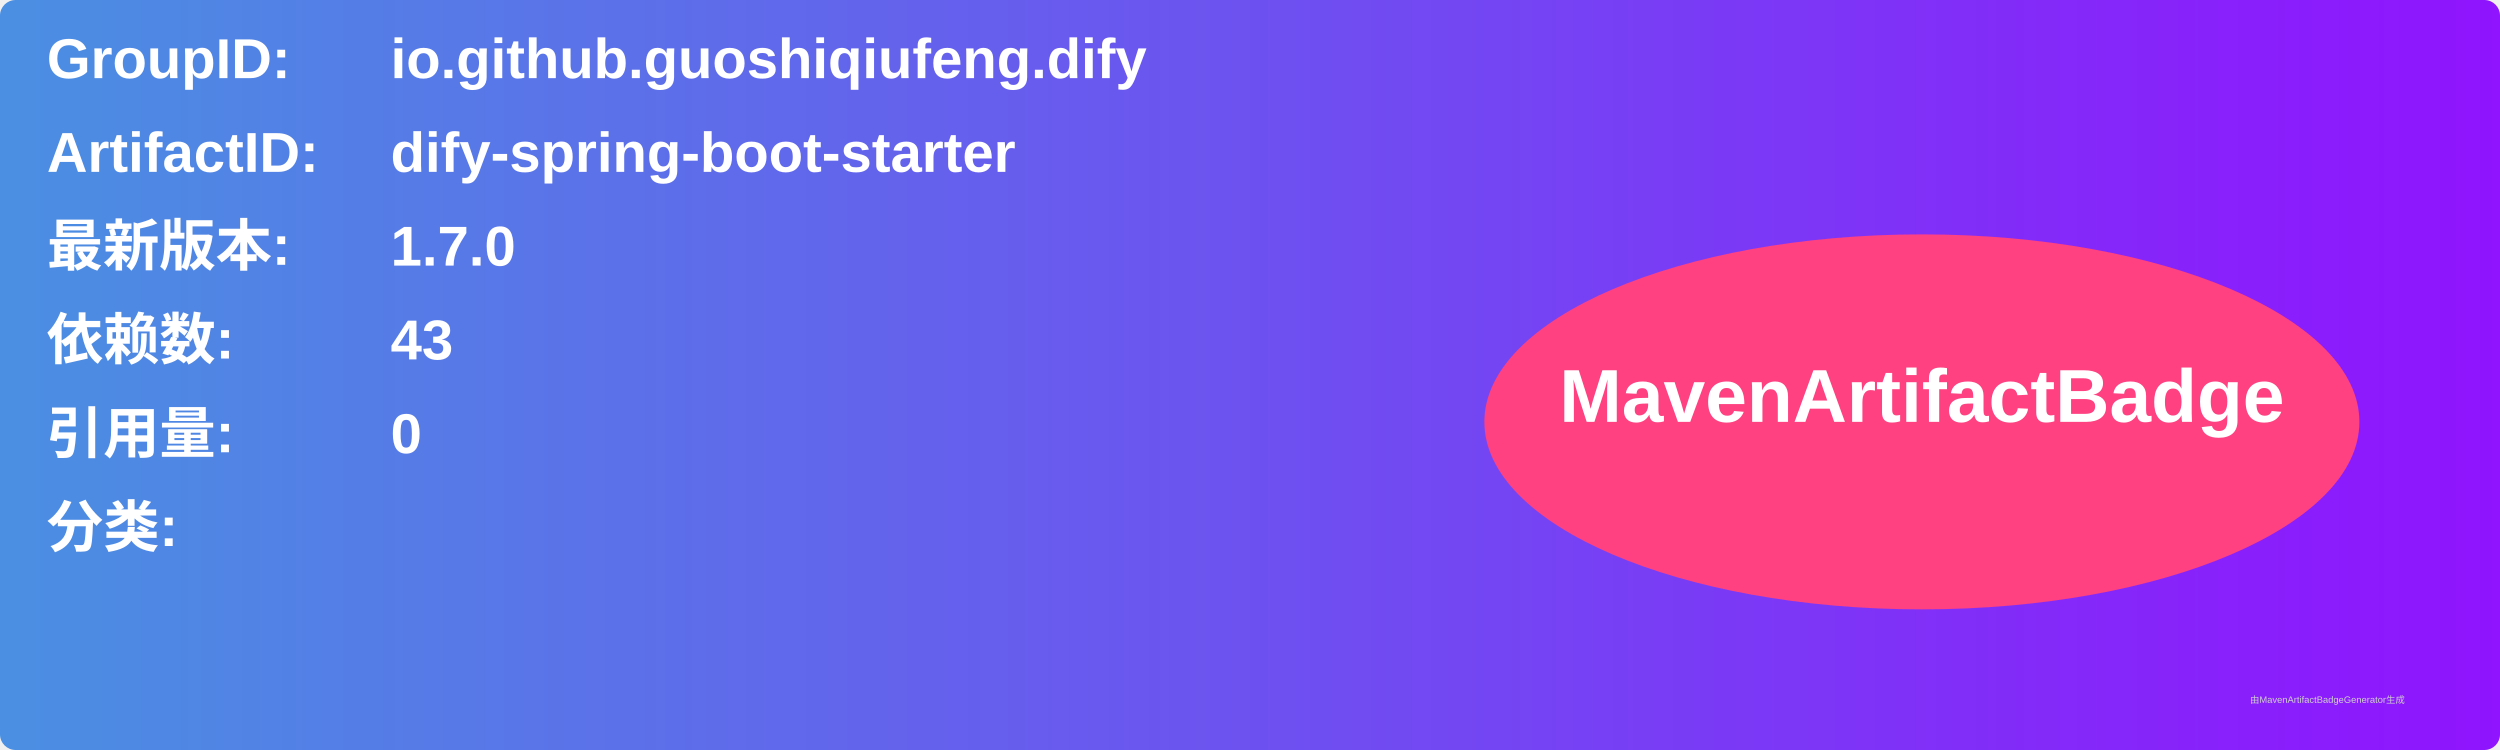
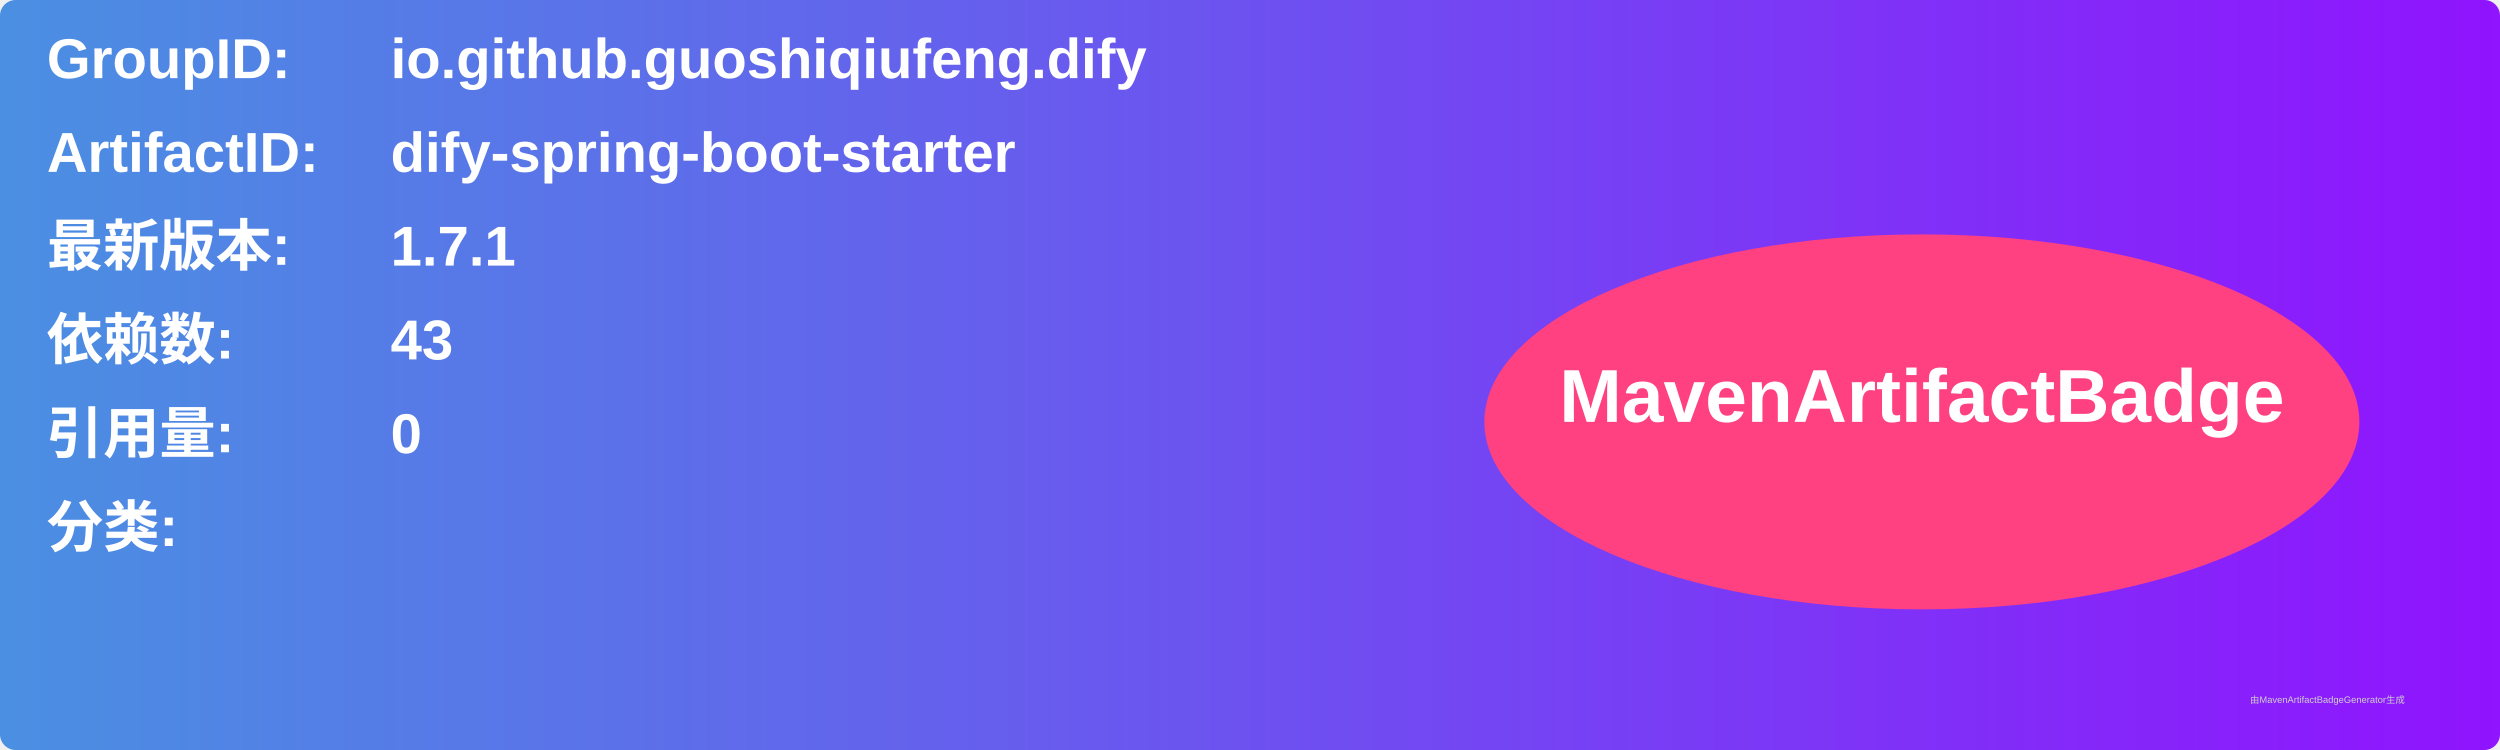
<svg xmlns="http://www.w3.org/2000/svg" width="800" height="240" viewBox="0 0 800 240">
  <linearGradient id="grad" x1="0%" y1="0%" x2="100%" y2="0%">
    <stop offset="0%" stop-color="#4a90e2" />
    <stop offset="100%" stop-color="#9013fe" />
  </linearGradient>
  <rect width="100%" height="100%" rx="5" ry="5" fill="url(#grad)" />
  <g transform="translate(15, 15)">
    <text x="0" y="10" font-family="Arial" font-size="18" fill="white" font-weight="bold" width="260">GroupID:</text>
    <text x="110" y="10" font-family="Arial" font-size="18" fill="white" font-weight="bold" width="460">io.github.guoshiqiufeng.dify</text>
    <text x="0" y="40" font-family="Arial" font-size="18" fill="white" font-weight="bold" width="260">ArtifactID:</text>
    <text x="110" y="40" font-family="Arial" font-size="18" fill="white" font-weight="bold" width="460">dify-spring-boot-starter</text>
    <text x="0" y="70" font-family="Arial" font-size="18" fill="white" font-weight="bold">最新版本:</text>
    <text x="110" y="70" font-family="Arial" font-size="18" fill="white" font-weight="bold">
-       <tspan font-weight="bold">1.7.0</tspan>
+       <tspan font-weight="bold">1.7.1</tspan>
    </text>
    <text x="0" y="100" font-family="Arial" font-size="18" fill="white" font-weight="bold">依赖数: </text>
    <text x="110" y="100" font-family="Arial" font-size="18" fill="white">
      <tspan font-weight="bold">43</tspan>
    </text>
    <text x="0" y="130" font-family="Arial" font-size="18" fill="white" font-weight="bold">引用量: </text>
    <text x="110" y="130" font-family="Arial" font-size="18" fill="white">
      <tspan font-weight="bold">0</tspan>
    </text>
    <text x="0" y="160" font-family="Arial" font-size="18" fill="white" font-weight="bold">分类:</text>
    <text x="10" y="190" font-family="Arial" font-size="10" fill="white">
      <tspan font-weight="bold" />
    </text>
    <ellipse cx="600" cy="120" rx="140" ry="60" fill="#ff4081" />
    <text x="600" y="120" text-anchor="middle" font-family="Arial" font-size="24" fill="white" font-weight="bold">MavenArtifactBadge</text>
  </g>
  <text x="720" y="225" font-family="Arial" font-size="3" fill="#d0d0d0">由MavenArtifactBadgeGenerator生成</text>
</svg>
